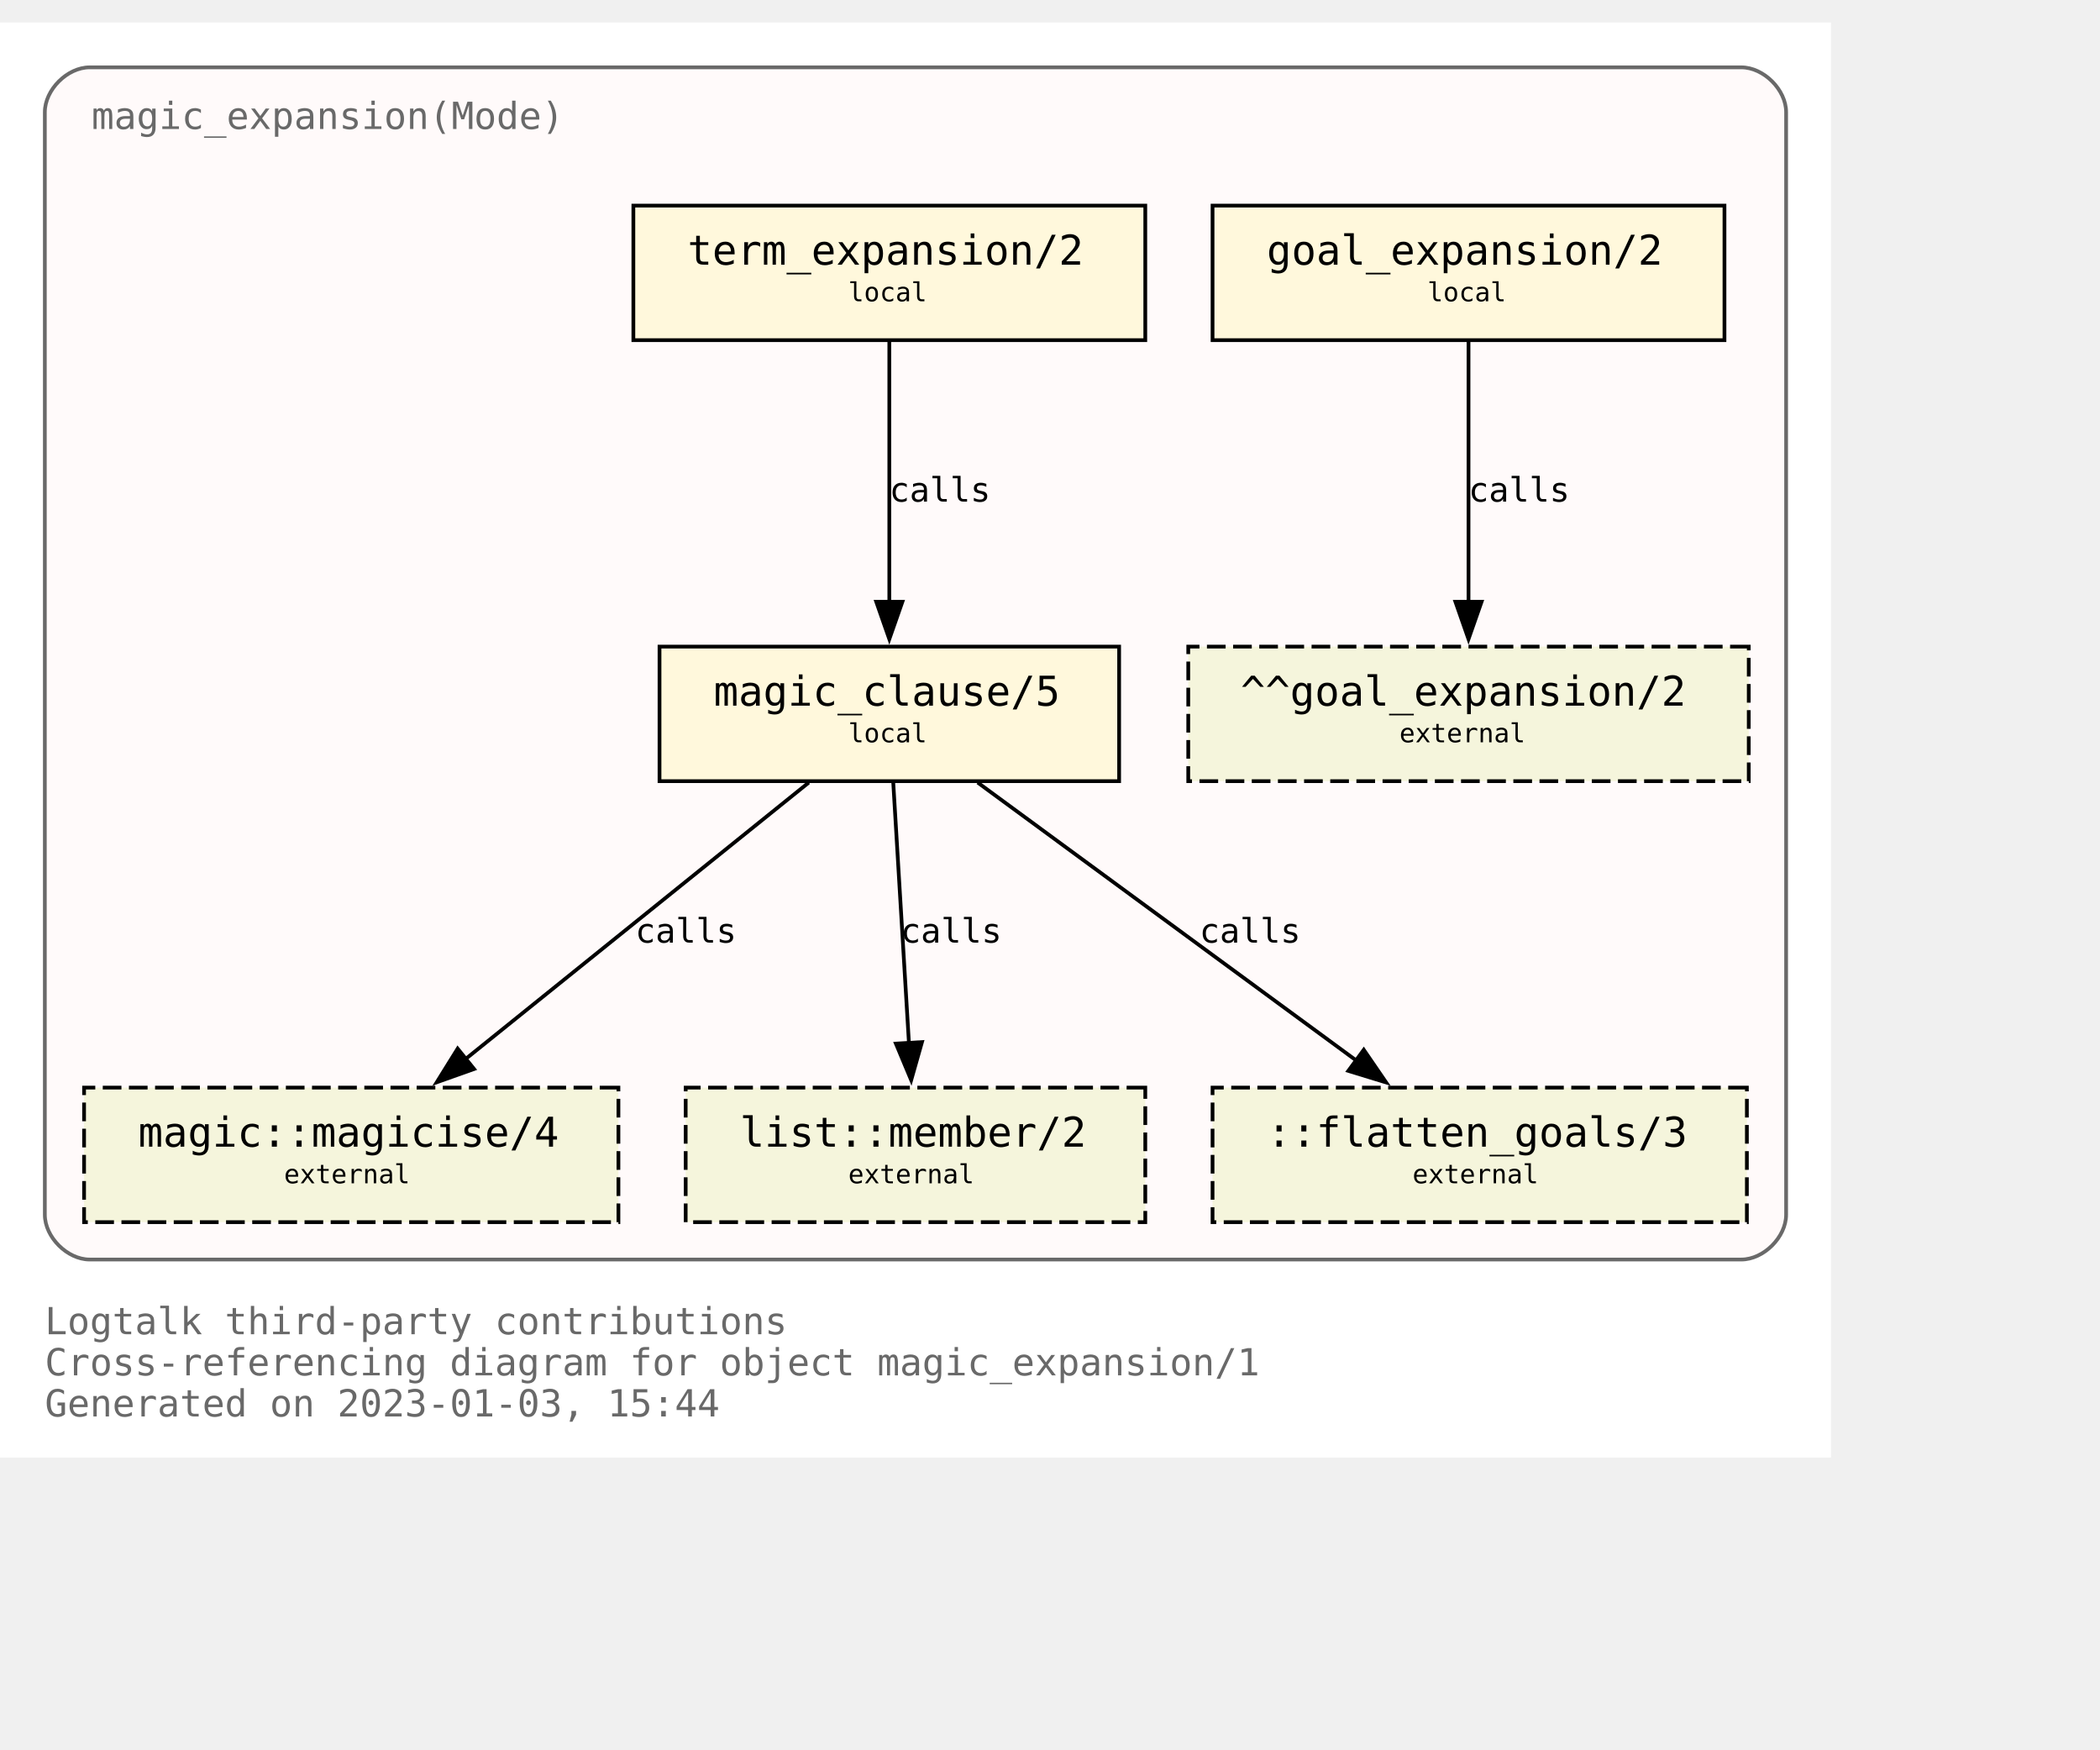
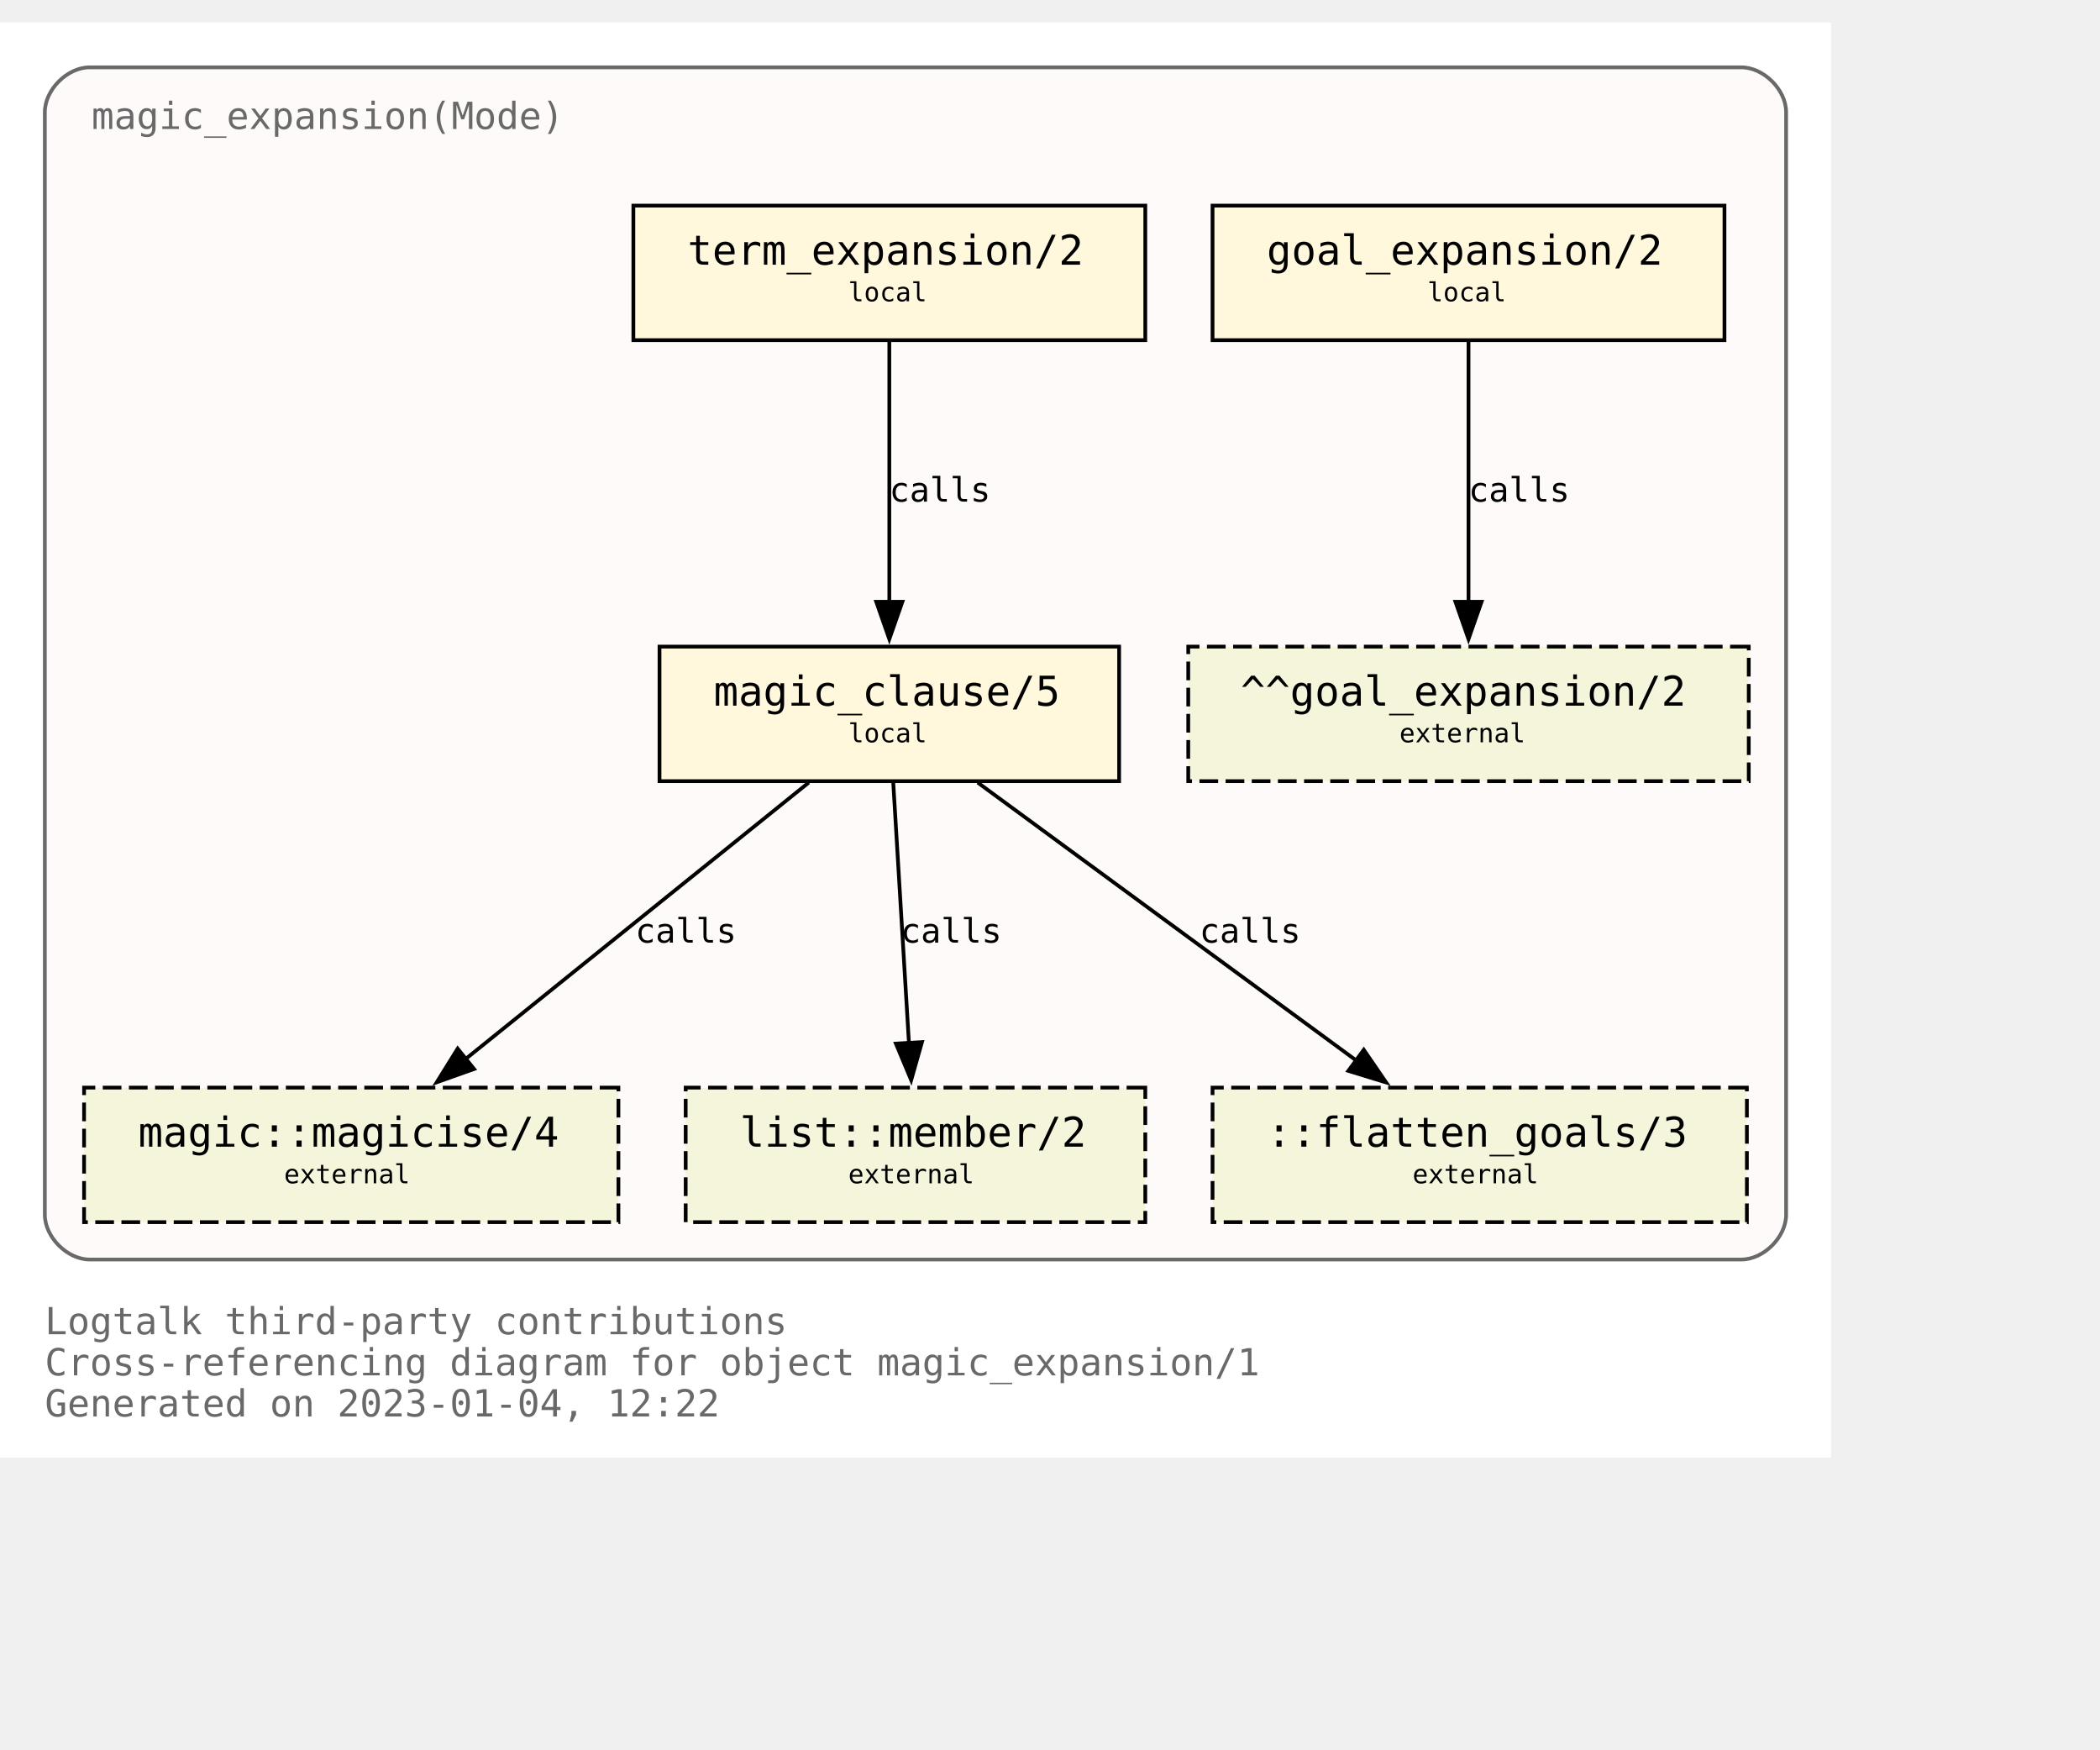
<svg xmlns="http://www.w3.org/2000/svg" xmlns:xlink="http://www.w3.org/1999/xlink" width="634pt" height="528pt" viewBox="72.00 72.00 562.00 456.00">
  <g id="graph0" class="graph" transform="scale(1 1) rotate(0) translate(76 452)">
    <polygon fill="white" stroke="none" points="-4,4 -4,-380 486,-380 486,4 -4,4" />
    <text text-anchor="start" x="8" y="-29" font-family="Monospace" font-size="10.00" fill="dimgray">Logtalk third-party contributions</text>
    <text text-anchor="start" x="8" y="-18" font-family="Monospace" font-size="10.00" fill="dimgray">Cross-referencing diagram for object magic_expansion/1</text>
-     <text text-anchor="start" x="8" y="-7" font-family="Monospace" font-size="10.00" fill="dimgray">Generated on 2023-01-03, 15:44</text>
+     <text text-anchor="start" x="8" y="-7" font-family="Monospace" font-size="10.00" fill="dimgray">Generated on 2023-01-04, 12:22</text>
    <g id="clust1" class="cluster">
      <g id="a_clust1">
        <a xlink:title="magic_expansion(Mode)">
          <path fill="snow" stroke="dimgray" d="M20,-49C20,-49 462,-49 462,-49 468,-49 474,-55 474,-61 474,-61 474,-356 474,-356 474,-362 468,-368 462,-368 462,-368 20,-368 20,-368 14,-368 8,-362 8,-356 8,-356 8,-61 8,-61 8,-55 14,-49 20,-49" />
          <g id="a_clust1_0">
-             <a xlink:href="https://github.com/LogtalkDotOrg/logtalk3/tree/4eb424a5c1052f3d869110ca7354b9f4e20dedb1/contributions/verdi_neruda/magic_expansion.lgt" xlink:title="https://github.com/LogtalkDotOrg/logtalk3/tree/4eb424a5c1052f3d869110ca7354b9f4e20dedb1/contributions/verdi_neruda/magic_expansion.lgt">
+             <a xlink:href="https://github.com/LogtalkDotOrg/logtalk3/tree/9d18dd74cf0d0fb7209df2441a89d72fca719498/contributions/verdi_neruda/magic_expansion.lgt" xlink:title="https://github.com/LogtalkDotOrg/logtalk3/tree/9d18dd74cf0d0fb7209df2441a89d72fca719498/contributions/verdi_neruda/magic_expansion.lgt">
              <text text-anchor="start" x="20.5" y="-351.5" font-family="Monospace" font-size="10.00" fill="dimgray">magic_expansion(Mode)</text>
            </a>
          </g>
        </a>
      </g>
    </g>
    <g id="node1" class="node">
      <g id="a_node1">
-         <a xlink:href="https://github.com/LogtalkDotOrg/logtalk3/tree/4eb424a5c1052f3d869110ca7354b9f4e20dedb1/contributions/verdi_neruda/magic_expansion.lgt#L52" xlink:title="https://github.com/LogtalkDotOrg/logtalk3/tree/4eb424a5c1052f3d869110ca7354b9f4e20dedb1/contributions/verdi_neruda/magic_expansion.lgt#L52">
+         <a xlink:href="https://github.com/LogtalkDotOrg/logtalk3/tree/9d18dd74cf0d0fb7209df2441a89d72fca719498/contributions/verdi_neruda/magic_expansion.lgt#L52" xlink:title="https://github.com/LogtalkDotOrg/logtalk3/tree/9d18dd74cf0d0fb7209df2441a89d72fca719498/contributions/verdi_neruda/magic_expansion.lgt#L52">
          <polygon fill="cornsilk" stroke="black" points="457.5,-331 320.5,-331 320.5,-295 457.5,-295 457.5,-331" />
          <text text-anchor="start" x="329" y="-315.8" font-family="Monospace" font-size="9.00"> </text>
          <text text-anchor="start" x="335" y="-315.2" font-family="Monospace" font-size="11.00">goal_expansion/2</text>
          <text text-anchor="start" x="444" y="-315.8" font-family="Monospace" font-size="9.00"> </text>
          <text text-anchor="start" x="329" y="-304.8" font-family="Monospace" font-size="9.00"> </text>
          <text text-anchor="start" x="378" y="-305.4" font-family="Monospace" font-size="7.00">local</text>
          <text text-anchor="start" x="444" y="-304.8" font-family="Monospace" font-size="9.00"> </text>
        </a>
      </g>
    </g>
    <g id="node7" class="node">
      <polygon fill="beige" stroke="black" stroke-dasharray="5,2" points="464,-213 314,-213 314,-177 464,-177 464,-213" />
      <text text-anchor="start" x="322" y="-197.8" font-family="Monospace" font-size="9.00"> </text>
      <text text-anchor="start" x="328" y="-197.2" font-family="Monospace" font-size="11.00">^^goal_expansion/2</text>
      <text text-anchor="start" x="450" y="-197.8" font-family="Monospace" font-size="9.00"> </text>
      <text text-anchor="start" x="322" y="-186.8" font-family="Monospace" font-size="9.00"> </text>
      <text text-anchor="start" x="370.5" y="-187.4" font-family="Monospace" font-size="7.00">external</text>
      <text text-anchor="start" x="450" y="-186.8" font-family="Monospace" font-size="9.00"> </text>
    </g>
    <g id="edge3" class="edge">
      <g id="a_edge3">
-         <a xlink:href="https://github.com/LogtalkDotOrg/logtalk3/tree/4eb424a5c1052f3d869110ca7354b9f4e20dedb1/contributions/verdi_neruda/magic_expansion.lgt#L52" xlink:title="calls">
+         <a xlink:href="https://github.com/LogtalkDotOrg/logtalk3/tree/9d18dd74cf0d0fb7209df2441a89d72fca719498/contributions/verdi_neruda/magic_expansion.lgt#L52" xlink:title="calls">
          <path fill="none" stroke="black" d="M389,-294.63C389,-276.18 389,-246.7 389,-224.77" />
          <polygon fill="black" stroke="black" points="392.5,-225 389,-215 385.5,-225 392.5,-225" />
        </a>
      </g>
      <g id="a_edge3-label">
-         <a xlink:href="https://github.com/LogtalkDotOrg/logtalk3/tree/4eb424a5c1052f3d869110ca7354b9f4e20dedb1/contributions/verdi_neruda/magic_expansion.lgt#L52" xlink:title="https://github.com/LogtalkDotOrg/logtalk3/tree/4eb424a5c1052f3d869110ca7354b9f4e20dedb1/contributions/verdi_neruda/magic_expansion.lgt#L52">
+         <a xlink:href="https://github.com/LogtalkDotOrg/logtalk3/tree/9d18dd74cf0d0fb7209df2441a89d72fca719498/contributions/verdi_neruda/magic_expansion.lgt#L52" xlink:title="https://github.com/LogtalkDotOrg/logtalk3/tree/9d18dd74cf0d0fb7209df2441a89d72fca719498/contributions/verdi_neruda/magic_expansion.lgt#L52">
          <text text-anchor="start" x="389" y="-251.8" font-family="Monospace" font-size="9.00">calls</text>
        </a>
      </g>
    </g>
    <g id="node2" class="node">
      <g id="a_node2">
-         <a xlink:href="https://github.com/LogtalkDotOrg/logtalk3/tree/4eb424a5c1052f3d869110ca7354b9f4e20dedb1/contributions/verdi_neruda/magic_expansion.lgt#L55" xlink:title="https://github.com/LogtalkDotOrg/logtalk3/tree/4eb424a5c1052f3d869110ca7354b9f4e20dedb1/contributions/verdi_neruda/magic_expansion.lgt#L55">
+         <a xlink:href="https://github.com/LogtalkDotOrg/logtalk3/tree/9d18dd74cf0d0fb7209df2441a89d72fca719498/contributions/verdi_neruda/magic_expansion.lgt#L55" xlink:title="https://github.com/LogtalkDotOrg/logtalk3/tree/9d18dd74cf0d0fb7209df2441a89d72fca719498/contributions/verdi_neruda/magic_expansion.lgt#L55">
          <polygon fill="cornsilk" stroke="black" points="302.5,-331 165.5,-331 165.5,-295 302.5,-295 302.5,-331" />
          <text text-anchor="start" x="174" y="-315.8" font-family="Monospace" font-size="9.00"> </text>
          <text text-anchor="start" x="180" y="-315.2" font-family="Monospace" font-size="11.00">term_expansion/2</text>
          <text text-anchor="start" x="289" y="-315.8" font-family="Monospace" font-size="9.00"> </text>
          <text text-anchor="start" x="174" y="-304.8" font-family="Monospace" font-size="9.00"> </text>
          <text text-anchor="start" x="223" y="-305.4" font-family="Monospace" font-size="7.00">local</text>
          <text text-anchor="start" x="289" y="-304.8" font-family="Monospace" font-size="9.00"> </text>
        </a>
      </g>
    </g>
    <g id="node3" class="node">
      <g id="a_node3">
-         <a xlink:href="https://github.com/LogtalkDotOrg/logtalk3/tree/4eb424a5c1052f3d869110ca7354b9f4e20dedb1/contributions/verdi_neruda/magic_expansion.lgt#L62" xlink:title="https://github.com/LogtalkDotOrg/logtalk3/tree/4eb424a5c1052f3d869110ca7354b9f4e20dedb1/contributions/verdi_neruda/magic_expansion.lgt#L62">
+         <a xlink:href="https://github.com/LogtalkDotOrg/logtalk3/tree/9d18dd74cf0d0fb7209df2441a89d72fca719498/contributions/verdi_neruda/magic_expansion.lgt#L62" xlink:title="https://github.com/LogtalkDotOrg/logtalk3/tree/9d18dd74cf0d0fb7209df2441a89d72fca719498/contributions/verdi_neruda/magic_expansion.lgt#L62">
          <polygon fill="cornsilk" stroke="black" points="295.5,-213 172.5,-213 172.5,-177 295.5,-177 295.5,-213" />
          <text text-anchor="start" x="181" y="-197.8" font-family="Monospace" font-size="9.00"> </text>
          <text text-anchor="start" x="187" y="-197.2" font-family="Monospace" font-size="11.00">magic_clause/5</text>
          <text text-anchor="start" x="282" y="-197.8" font-family="Monospace" font-size="9.00"> </text>
          <text text-anchor="start" x="181" y="-186.8" font-family="Monospace" font-size="9.00"> </text>
          <text text-anchor="start" x="223" y="-187.4" font-family="Monospace" font-size="7.00">local</text>
          <text text-anchor="start" x="282" y="-186.8" font-family="Monospace" font-size="9.00"> </text>
        </a>
      </g>
    </g>
    <g id="edge1" class="edge">
      <g id="a_edge1">
-         <a xlink:href="https://github.com/LogtalkDotOrg/logtalk3/tree/4eb424a5c1052f3d869110ca7354b9f4e20dedb1/contributions/verdi_neruda/magic_expansion.lgt#L55" xlink:title="calls">
+         <a xlink:href="https://github.com/LogtalkDotOrg/logtalk3/tree/9d18dd74cf0d0fb7209df2441a89d72fca719498/contributions/verdi_neruda/magic_expansion.lgt#L55" xlink:title="calls">
          <path fill="none" stroke="black" d="M234,-294.63C234,-276.18 234,-246.7 234,-224.77" />
          <polygon fill="black" stroke="black" points="237.5,-225 234,-215 230.5,-225 237.5,-225" />
        </a>
      </g>
      <g id="a_edge1-label">
-         <a xlink:href="https://github.com/LogtalkDotOrg/logtalk3/tree/4eb424a5c1052f3d869110ca7354b9f4e20dedb1/contributions/verdi_neruda/magic_expansion.lgt#L55" xlink:title="https://github.com/LogtalkDotOrg/logtalk3/tree/4eb424a5c1052f3d869110ca7354b9f4e20dedb1/contributions/verdi_neruda/magic_expansion.lgt#L55">
+         <a xlink:href="https://github.com/LogtalkDotOrg/logtalk3/tree/9d18dd74cf0d0fb7209df2441a89d72fca719498/contributions/verdi_neruda/magic_expansion.lgt#L55" xlink:title="https://github.com/LogtalkDotOrg/logtalk3/tree/9d18dd74cf0d0fb7209df2441a89d72fca719498/contributions/verdi_neruda/magic_expansion.lgt#L55">
          <text text-anchor="start" x="234" y="-251.8" font-family="Monospace" font-size="9.00">calls</text>
        </a>
      </g>
    </g>
    <g id="node4" class="node">
      <g id="a_node4">
        <a xlink:href="https://logtalk.org/library/magic_0.html#magicise/4" xlink:title="https://logtalk.org/library/magic_0.html#magicise/4">
          <polygon fill="beige" stroke="black" stroke-dasharray="5,2" points="161.5,-95 18.5,-95 18.5,-59 161.5,-59 161.5,-95" />
          <text text-anchor="start" x="27" y="-79.8" font-family="Monospace" font-size="9.00"> </text>
          <text text-anchor="start" x="33" y="-79.2" font-family="Monospace" font-size="11.00">magic::magicise/4</text>
          <text text-anchor="start" x="148" y="-79.8" font-family="Monospace" font-size="9.00"> </text>
          <text text-anchor="start" x="27" y="-68.8" font-family="Monospace" font-size="9.00"> </text>
          <text text-anchor="start" x="72" y="-69.4" font-family="Monospace" font-size="7.00">external</text>
          <text text-anchor="start" x="148" y="-68.8" font-family="Monospace" font-size="9.00"> </text>
        </a>
      </g>
    </g>
    <g id="edge4" class="edge">
      <g id="a_edge4">
-         <a xlink:href="https://github.com/LogtalkDotOrg/logtalk3/tree/4eb424a5c1052f3d869110ca7354b9f4e20dedb1/contributions/verdi_neruda/magic_expansion.lgt#L62" xlink:title="calls">
+         <a xlink:href="https://github.com/LogtalkDotOrg/logtalk3/tree/9d18dd74cf0d0fb7209df2441a89d72fca719498/contributions/verdi_neruda/magic_expansion.lgt#L62" xlink:title="calls">
          <path fill="none" stroke="black" d="M212.44,-176.63C188.05,-156.99 148.14,-124.84 120.55,-102.61" />
          <polygon fill="black" stroke="black" points="122.87,-99.98 112.88,-96.43 118.48,-105.43 122.87,-99.98" />
        </a>
      </g>
      <g id="a_edge4-label">
-         <a xlink:href="https://github.com/LogtalkDotOrg/logtalk3/tree/4eb424a5c1052f3d869110ca7354b9f4e20dedb1/contributions/verdi_neruda/magic_expansion.lgt#L62" xlink:title="https://github.com/LogtalkDotOrg/logtalk3/tree/4eb424a5c1052f3d869110ca7354b9f4e20dedb1/contributions/verdi_neruda/magic_expansion.lgt#L62">
+         <a xlink:href="https://github.com/LogtalkDotOrg/logtalk3/tree/9d18dd74cf0d0fb7209df2441a89d72fca719498/contributions/verdi_neruda/magic_expansion.lgt#L62" xlink:title="https://github.com/LogtalkDotOrg/logtalk3/tree/9d18dd74cf0d0fb7209df2441a89d72fca719498/contributions/verdi_neruda/magic_expansion.lgt#L62">
          <text text-anchor="start" x="166" y="-133.8" font-family="Monospace" font-size="9.00">calls</text>
        </a>
      </g>
    </g>
    <g id="node5" class="node">
      <g id="a_node5">
        <a xlink:href="https://logtalk.org/library/listp_0.html#member/2" xlink:title="https://logtalk.org/library/listp_0.html#member/2">
          <polygon fill="beige" stroke="black" stroke-dasharray="5,2" points="302.5,-95 179.5,-95 179.5,-59 302.5,-59 302.5,-95" />
          <text text-anchor="start" x="188" y="-79.8" font-family="Monospace" font-size="9.00"> </text>
          <text text-anchor="start" x="194" y="-79.2" font-family="Monospace" font-size="11.00">list::member/2</text>
          <text text-anchor="start" x="289" y="-79.8" font-family="Monospace" font-size="9.00"> </text>
          <text text-anchor="start" x="188" y="-68.8" font-family="Monospace" font-size="9.00"> </text>
          <text text-anchor="start" x="223" y="-69.4" font-family="Monospace" font-size="7.00">external</text>
          <text text-anchor="start" x="289" y="-68.8" font-family="Monospace" font-size="9.00"> </text>
        </a>
      </g>
    </g>
    <g id="edge5" class="edge">
      <g id="a_edge5">
-         <a xlink:href="https://github.com/LogtalkDotOrg/logtalk3/tree/4eb424a5c1052f3d869110ca7354b9f4e20dedb1/contributions/verdi_neruda/magic_expansion.lgt#L62" xlink:title="calls">
+         <a xlink:href="https://github.com/LogtalkDotOrg/logtalk3/tree/9d18dd74cf0d0fb7209df2441a89d72fca719498/contributions/verdi_neruda/magic_expansion.lgt#L62" xlink:title="calls">
          <path fill="none" stroke="black" d="M235.05,-176.63C236.16,-158.18 237.94,-128.7 239.26,-106.77" />
          <polygon fill="black" stroke="black" points="242.74,-107.19 239.85,-97 235.76,-106.77 242.74,-107.19" />
        </a>
      </g>
      <g id="a_edge5-label">
-         <a xlink:href="https://github.com/LogtalkDotOrg/logtalk3/tree/4eb424a5c1052f3d869110ca7354b9f4e20dedb1/contributions/verdi_neruda/magic_expansion.lgt#L62" xlink:title="https://github.com/LogtalkDotOrg/logtalk3/tree/4eb424a5c1052f3d869110ca7354b9f4e20dedb1/contributions/verdi_neruda/magic_expansion.lgt#L62">
+         <a xlink:href="https://github.com/LogtalkDotOrg/logtalk3/tree/9d18dd74cf0d0fb7209df2441a89d72fca719498/contributions/verdi_neruda/magic_expansion.lgt#L62" xlink:title="https://github.com/LogtalkDotOrg/logtalk3/tree/9d18dd74cf0d0fb7209df2441a89d72fca719498/contributions/verdi_neruda/magic_expansion.lgt#L62">
          <text text-anchor="start" x="237" y="-133.8" font-family="Monospace" font-size="9.00">calls</text>
        </a>
      </g>
    </g>
    <g id="node6" class="node">
      <polygon fill="beige" stroke="black" stroke-dasharray="5,2" points="463.5,-95 320.5,-95 320.5,-59 463.5,-59 463.5,-95" />
      <text text-anchor="start" x="329" y="-79.8" font-family="Monospace" font-size="9.00"> </text>
      <text text-anchor="start" x="335" y="-79.2" font-family="Monospace" font-size="11.00">::flatten_goals/3</text>
      <text text-anchor="start" x="450" y="-79.8" font-family="Monospace" font-size="9.00"> </text>
      <text text-anchor="start" x="329" y="-68.8" font-family="Monospace" font-size="9.00"> </text>
      <text text-anchor="start" x="374" y="-69.4" font-family="Monospace" font-size="7.00">external</text>
      <text text-anchor="start" x="450" y="-68.8" font-family="Monospace" font-size="9.00"> </text>
    </g>
    <g id="edge2" class="edge">
      <g id="a_edge2">
-         <a xlink:href="https://github.com/LogtalkDotOrg/logtalk3/tree/4eb424a5c1052f3d869110ca7354b9f4e20dedb1/contributions/verdi_neruda/magic_expansion.lgt#L62" xlink:title="calls">
+         <a xlink:href="https://github.com/LogtalkDotOrg/logtalk3/tree/9d18dd74cf0d0fb7209df2441a89d72fca719498/contributions/verdi_neruda/magic_expansion.lgt#L62" xlink:title="calls">
          <path fill="none" stroke="black" d="M257.65,-176.63C284.65,-156.82 328.97,-124.28 359.27,-102.03" />
          <polygon fill="black" stroke="black" points="360.97,-105.12 366.96,-96.38 356.83,-99.48 360.97,-105.12" />
        </a>
      </g>
      <g id="a_edge2-label">
-         <a xlink:href="https://github.com/LogtalkDotOrg/logtalk3/tree/4eb424a5c1052f3d869110ca7354b9f4e20dedb1/contributions/verdi_neruda/magic_expansion.lgt#L62" xlink:title="https://github.com/LogtalkDotOrg/logtalk3/tree/4eb424a5c1052f3d869110ca7354b9f4e20dedb1/contributions/verdi_neruda/magic_expansion.lgt#L62">
+         <a xlink:href="https://github.com/LogtalkDotOrg/logtalk3/tree/9d18dd74cf0d0fb7209df2441a89d72fca719498/contributions/verdi_neruda/magic_expansion.lgt#L62" xlink:title="https://github.com/LogtalkDotOrg/logtalk3/tree/9d18dd74cf0d0fb7209df2441a89d72fca719498/contributions/verdi_neruda/magic_expansion.lgt#L62">
          <text text-anchor="start" x="317" y="-133.8" font-family="Monospace" font-size="9.00">calls</text>
        </a>
      </g>
    </g>
  </g>
</svg>
